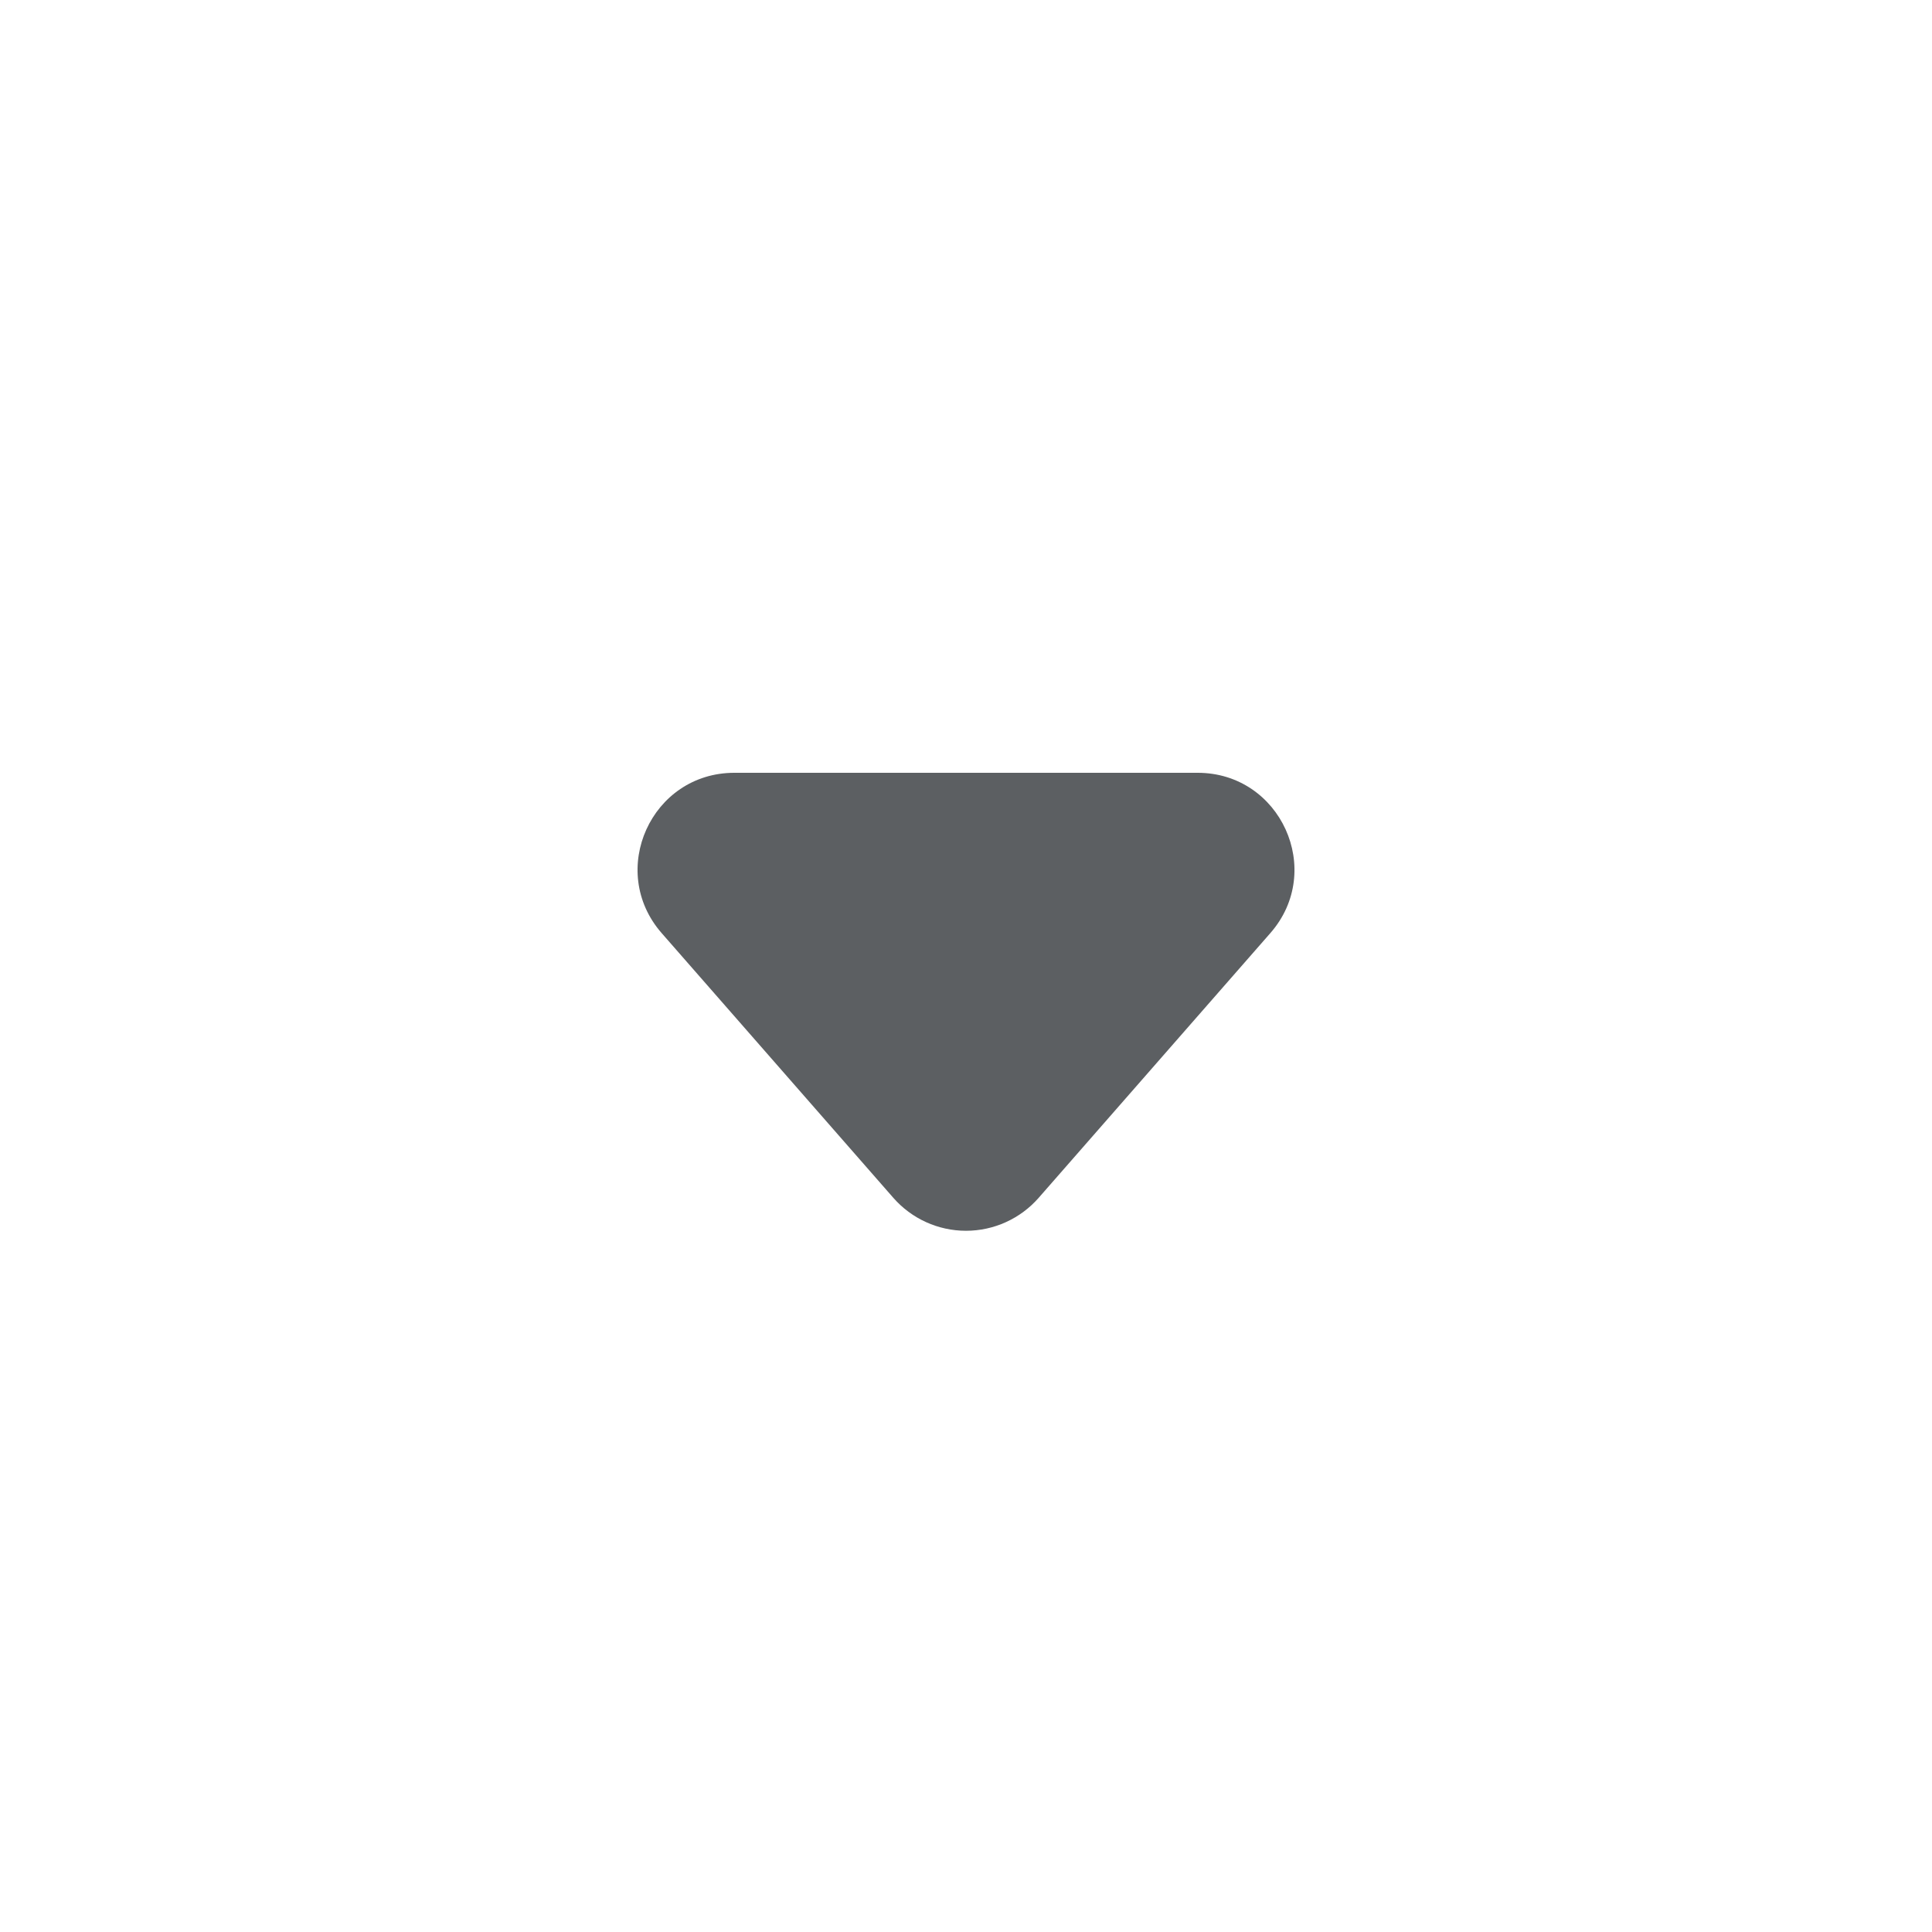
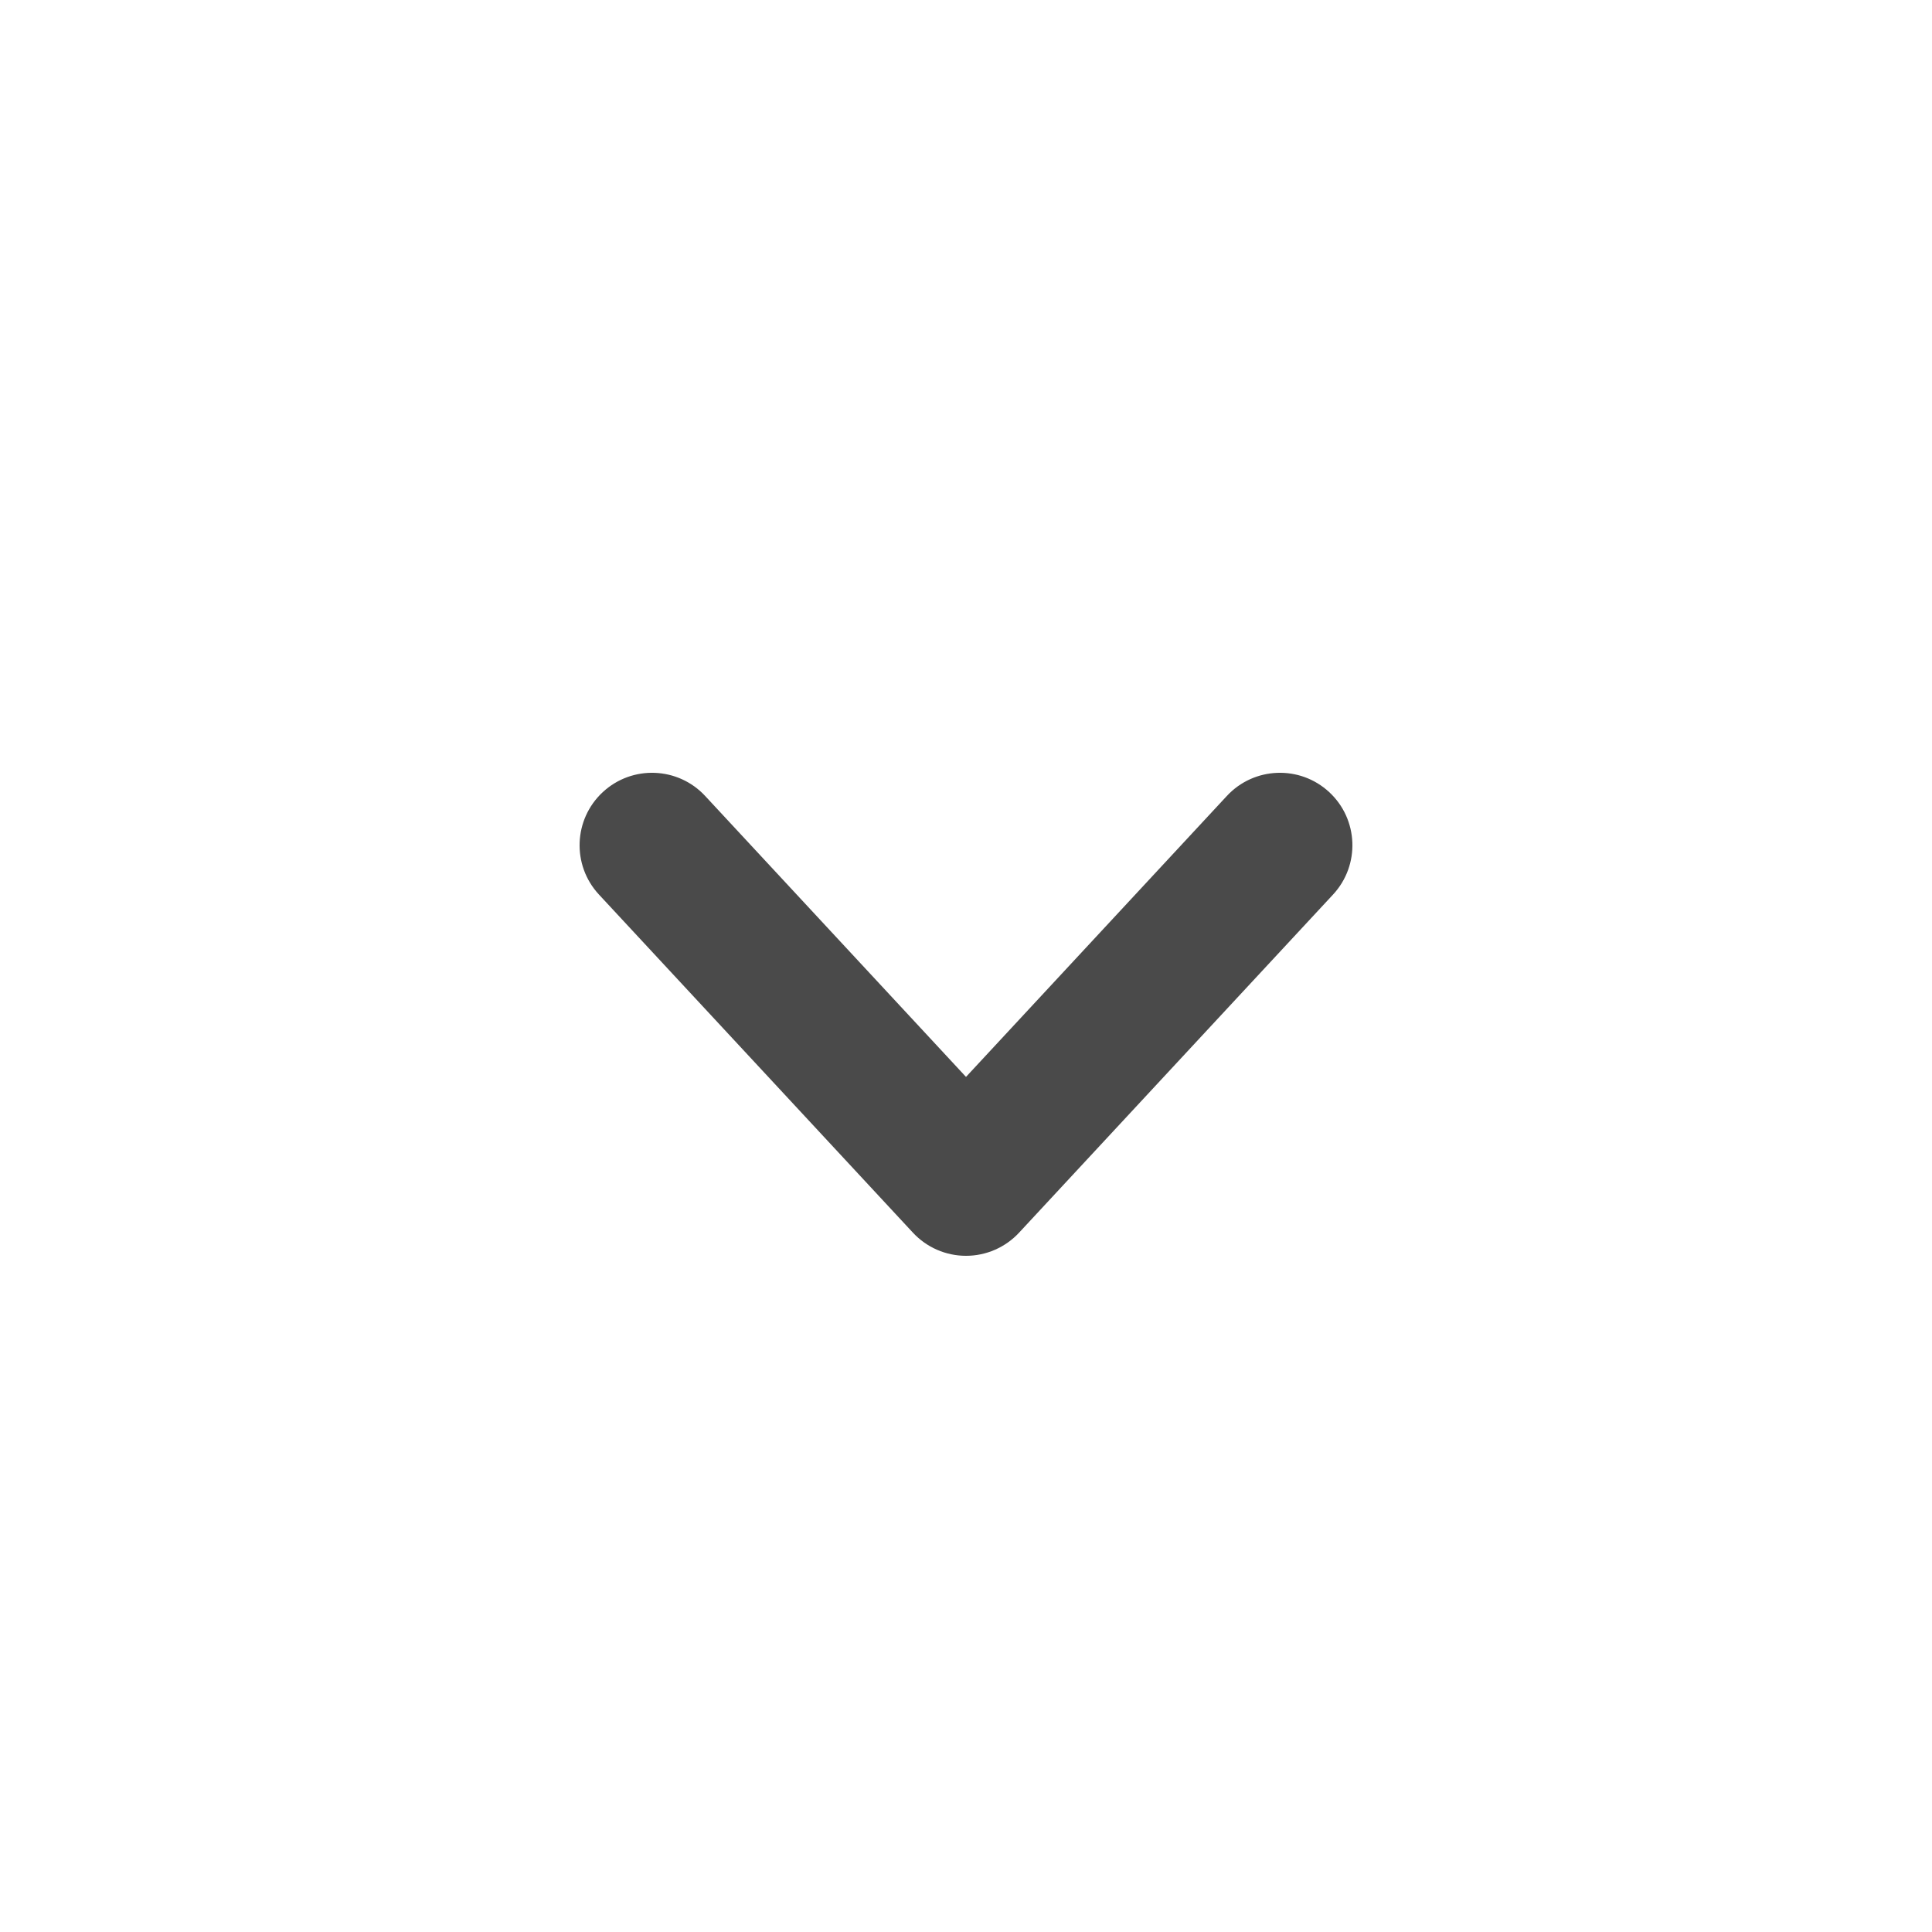
- <svg xmlns="http://www.w3.org/2000/svg" viewBox="0 0 20 20">
-   <path d="M7.602 8c-.86 0-1.318 1.012-.753 1.659l2.398 2.74a1 1 0 0 0 1.506 0l2.398-2.74c.566-.647.106-1.659-.753-1.659h-4.796Z" fill="#5C5F62" />
+ <svg xmlns="http://www.w3.org/2000/svg" viewBox="0 0 20 20" fill="none">
+   <path fill-rule="evenodd" d="M6.24 8.2a.75.75 0 0 1 1.06.04l2.7 2.908 2.7-2.908a.75.75 0 1 1 1.1 1.02l-3.25 3.5a.75.75 0 0 1-1.1 0l-3.25-3.5a.75.75 0 0 1 .04-1.06Z" fill="#4A4A4A" />
</svg>
